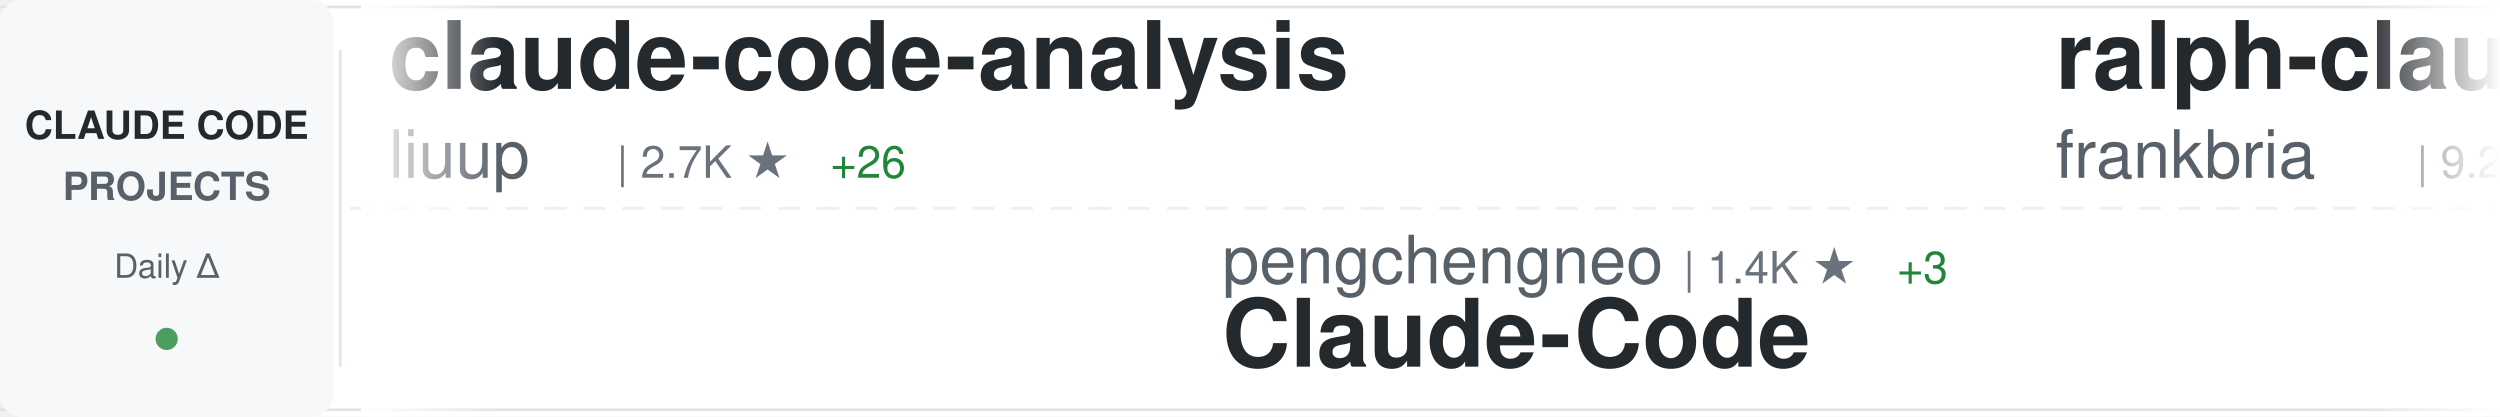
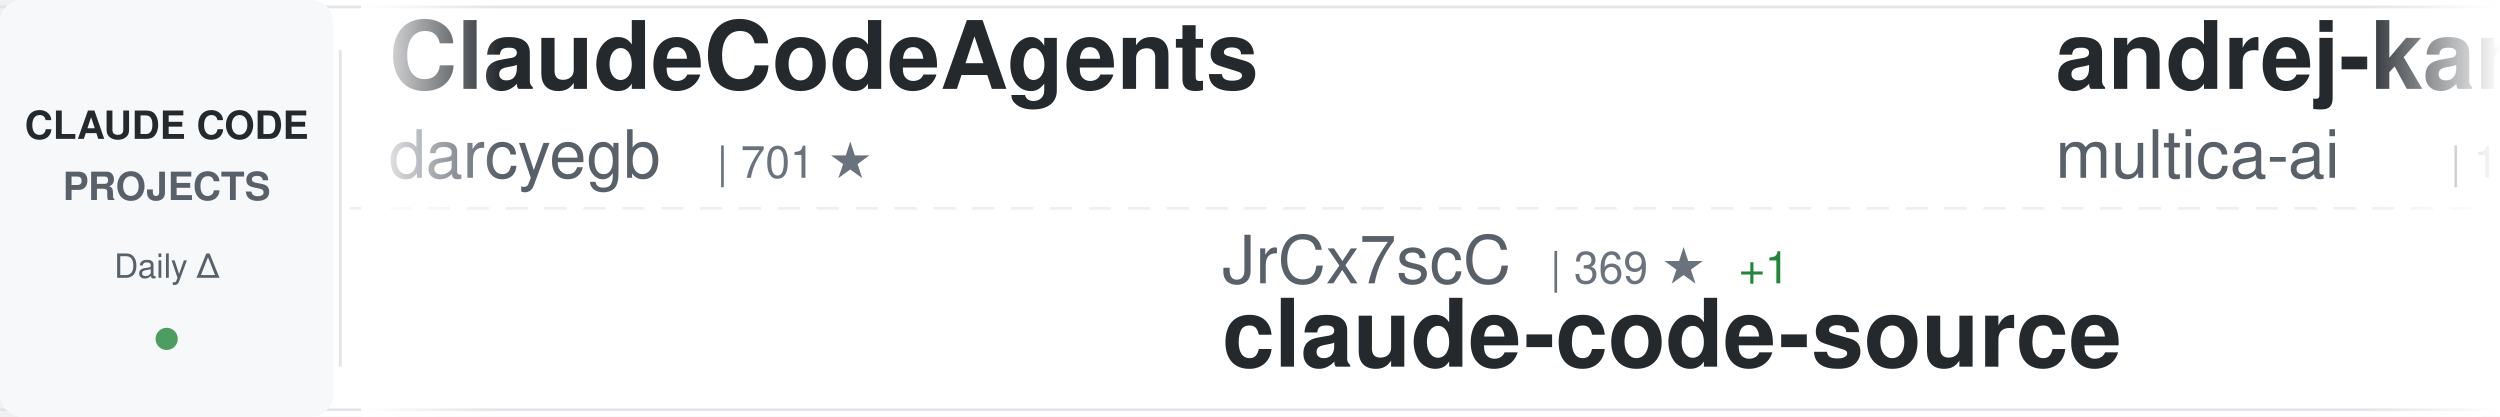
<svg xmlns="http://www.w3.org/2000/svg" width="900" height="150">
  <defs>
    <linearGradient id="awesomeLeftFade" x1="0%" y1="0%" x2="100%" y2="0%">
      <stop offset="0%" style="stop-color:#ffffff;stop-opacity:1" />
      <stop offset="100%" style="stop-color:#ffffff;stop-opacity:0" />
    </linearGradient>
    <linearGradient id="awesomeRightFade" x1="0%" y1="0%" x2="100%" y2="0%">
      <stop offset="0%" style="stop-color:#ffffff;stop-opacity:0" />
      <stop offset="100%" style="stop-color:#ffffff;stop-opacity:1" />
    </linearGradient>
  </defs>
  <rect width="900" height="150" fill="#ffffff" rx="8" />
  <rect x="0" y="2" width="900" height="1" fill="#e1e4e8" />
  <rect x="0" y="147" width="900" height="1" fill="#e1e4e8" />
  <line x1="0" y1="75" x2="900" y2="75" stroke="#e1e4e8" stroke-width="1" stroke-dasharray="8 6" opacity="0.6" />
  <rect x="0" y="0" width="120" height="150" fill="#f6f8fa" rx="8" />
  <text x="60" y="50" font-family="-apple-system, BlinkMacSystemFont, 'Segoe UI', Helvetica, Arial, sans-serif" font-size="14" font-weight="600" fill="#24292e" text-anchor="middle">CLAUDE CODE</text>
  <text x="60" y="72" font-family="-apple-system, BlinkMacSystemFont, 'Segoe UI', Helvetica, Arial, sans-serif" font-size="14" font-weight="600" fill="#586069" text-anchor="middle">PROJECTS</text>
  <text x="60" y="100" font-family="-apple-system, BlinkMacSystemFont, 'Segoe UI', Helvetica, Arial, sans-serif" font-size="12" font-weight="500" fill="#586069" text-anchor="middle">Daily Δ</text>
  <circle cx="60" cy="122" r="4" fill="#22863a" opacity="0.8" />
  <rect x="122" y="18" width="1" height="114" fill="#e1e4e8" />
  <clipPath id="awesomeTickerClip">
    <rect x="130" y="0" width="770" height="150" />
  </clipPath>
  <g clip-path="url(#awesomeTickerClip)">
    <g id="awesomeTickerItems">
      <animateTransform attributeName="transform" attributeType="XML" type="translate" from="0 0" to="-3000 0" dur="54s" repeatCount="indefinite" />
      <g transform="translate(0, 0)">
-         <text x="140" y="32" font-family="-apple-system, BlinkMacSystemFont, 'Segoe UI', Helvetica, Arial, sans-serif" font-size="34" font-weight="600" fill="#24292e">claude-code-analysis</text>
-         <text x="140" y="64" font-family="-apple-system, BlinkMacSystemFont, 'Segoe UI', Helvetica, Arial, sans-serif" font-size="24" font-weight="400" fill="#586069">liuup</text>
-         <text x="222" y="64" font-family="-apple-system, BlinkMacSystemFont, 'Segoe UI', Helvetica, Arial, sans-serif" font-size="16" font-weight="500" fill="#6a737d">| 2.7K ★</text>
-         <text x="299" y="64" font-family="-apple-system, BlinkMacSystemFont, 'Segoe UI', Helvetica, Arial, sans-serif" font-size="16" font-weight="500" fill="#22863a"> +26</text>
+         <text x="140" y="32" font-family="-apple-system, BlinkMacSystemFont, 'Segoe UI', Helvetica, Arial, sans-serif" font-size="34" font-weight="600" fill="#24292e">ClaudeCodeAgents</text>
+         <text x="140" y="64" font-family="-apple-system, BlinkMacSystemFont, 'Segoe UI', Helvetica, Arial, sans-serif" font-size="24" font-weight="400" fill="#586069">darcyegb</text>
+         <text x="258" y="64" font-family="-apple-system, BlinkMacSystemFont, 'Segoe UI', Helvetica, Arial, sans-serif" font-size="16" font-weight="500" fill="#6a737d">| 701 ★</text>
      </g>
      <g transform="translate(300, 0)">
-         <text x="140" y="102" font-family="-apple-system, BlinkMacSystemFont, 'Segoe UI', Helvetica, Arial, sans-serif" font-size="24" font-weight="400" fill="#586069">pengchengneo</text>
-         <text x="306" y="102" font-family="-apple-system, BlinkMacSystemFont, 'Segoe UI', Helvetica, Arial, sans-serif" font-size="16" font-weight="500" fill="#6a737d">| 1.4K ★</text>
-         <text x="383" y="102" font-family="-apple-system, BlinkMacSystemFont, 'Segoe UI', Helvetica, Arial, sans-serif" font-size="16" font-weight="500" fill="#22863a"> +3</text>
-         <text x="140" y="132" font-family="-apple-system, BlinkMacSystemFont, 'Segoe UI', Helvetica, Arial, sans-serif" font-size="34" font-weight="600" fill="#24292e">Claude-Code</text>
+         <text x="140" y="102" font-family="-apple-system, BlinkMacSystemFont, 'Segoe UI', Helvetica, Arial, sans-serif" font-size="24" font-weight="400" fill="#586069">JrCx7scC</text>
+         <text x="258" y="102" font-family="-apple-system, BlinkMacSystemFont, 'Segoe UI', Helvetica, Arial, sans-serif" font-size="16" font-weight="500" fill="#6a737d">| 369 ★</text>
+         <text x="326" y="102" font-family="-apple-system, BlinkMacSystemFont, 'Segoe UI', Helvetica, Arial, sans-serif" font-size="16" font-weight="500" fill="#22863a"> +1</text>
+         <text x="140" y="132" font-family="-apple-system, BlinkMacSystemFont, 'Segoe UI', Helvetica, Arial, sans-serif" font-size="34" font-weight="600" fill="#24292e">claude-code-source</text>
      </g>
      <g transform="translate(600, 0)">
-         <text x="140" y="32" font-family="-apple-system, BlinkMacSystemFont, 'Segoe UI', Helvetica, Arial, sans-serif" font-size="34" font-weight="600" fill="#24292e">ralph-claude-code</text>
-         <text x="140" y="64" font-family="-apple-system, BlinkMacSystemFont, 'Segoe UI', Helvetica, Arial, sans-serif" font-size="24" font-weight="400" fill="#586069">frankbria</text>
-         <text x="270" y="64" font-family="-apple-system, BlinkMacSystemFont, 'Segoe UI', Helvetica, Arial, sans-serif" font-size="16" font-weight="500" fill="#6a737d">| 9.2K ★</text>
-         <text x="347" y="64" font-family="-apple-system, BlinkMacSystemFont, 'Segoe UI', Helvetica, Arial, sans-serif" font-size="16" font-weight="500" fill="#22863a"> +9</text>
+         <text x="140" y="32" font-family="-apple-system, BlinkMacSystemFont, 'Segoe UI', Helvetica, Arial, sans-serif" font-size="34" font-weight="600" fill="#24292e">andrej-karpathy-skills</text>
+         <text x="140" y="64" font-family="-apple-system, BlinkMacSystemFont, 'Segoe UI', Helvetica, Arial, sans-serif" font-size="24" font-weight="400" fill="#586069">multica-ai</text>
+         <text x="282" y="64" font-family="-apple-system, BlinkMacSystemFont, 'Segoe UI', Helvetica, Arial, sans-serif" font-size="16" font-weight="500" fill="#6a737d">| 156.6K ★</text>
+         <text x="377" y="64" font-family="-apple-system, BlinkMacSystemFont, 'Segoe UI', Helvetica, Arial, sans-serif" font-size="16" font-weight="500" fill="#22863a"> +2.5K</text>
      </g>
      <g transform="translate(900, 0)">
-         <text x="140" y="102" font-family="-apple-system, BlinkMacSystemFont, 'Segoe UI', Helvetica, Arial, sans-serif" font-size="24" font-weight="400" fill="#586069">anthropics</text>
-         <text x="282" y="102" font-family="-apple-system, BlinkMacSystemFont, 'Segoe UI', Helvetica, Arial, sans-serif" font-size="16" font-weight="500" fill="#6a737d">| 126.6K ★</text>
-         <text x="377" y="102" font-family="-apple-system, BlinkMacSystemFont, 'Segoe UI', Helvetica, Arial, sans-serif" font-size="16" font-weight="500" fill="#22863a"> +270</text>
+         <text x="140" y="102" font-family="-apple-system, BlinkMacSystemFont, 'Segoe UI', Helvetica, Arial, sans-serif" font-size="24" font-weight="400" fill="#586069">claude-code-best</text>
+         <text x="354" y="102" font-family="-apple-system, BlinkMacSystemFont, 'Segoe UI', Helvetica, Arial, sans-serif" font-size="16" font-weight="500" fill="#6a737d">| 19.0K ★</text>
+         <text x="440" y="102" font-family="-apple-system, BlinkMacSystemFont, 'Segoe UI', Helvetica, Arial, sans-serif" font-size="16" font-weight="500" fill="#22863a"> +84</text>
        <text x="140" y="132" font-family="-apple-system, BlinkMacSystemFont, 'Segoe UI', Helvetica, Arial, sans-serif" font-size="34" font-weight="600" fill="#24292e">claude-code</text>
      </g>
      <g transform="translate(1200, 0)">
-         <text x="140" y="32" font-family="-apple-system, BlinkMacSystemFont, 'Segoe UI', Helvetica, Arial, sans-serif" font-size="34" font-weight="600" fill="#24292e">agents</text>
-         <text x="140" y="64" font-family="-apple-system, BlinkMacSystemFont, 'Segoe UI', Helvetica, Arial, sans-serif" font-size="24" font-weight="400" fill="#586069">wshobson</text>
-         <text x="258" y="64" font-family="-apple-system, BlinkMacSystemFont, 'Segoe UI', Helvetica, Arial, sans-serif" font-size="16" font-weight="500" fill="#6a737d">| 36.0K ★</text>
-         <text x="344" y="64" font-family="-apple-system, BlinkMacSystemFont, 'Segoe UI', Helvetica, Arial, sans-serif" font-size="16" font-weight="500" fill="#22863a"> +54</text>
+         <text x="140" y="32" font-family="-apple-system, BlinkMacSystemFont, 'Segoe UI', Helvetica, Arial, sans-serif" font-size="34" font-weight="600" fill="#24292e">claude-code</text>
+         <text x="140" y="64" font-family="-apple-system, BlinkMacSystemFont, 'Segoe UI', Helvetica, Arial, sans-serif" font-size="24" font-weight="400" fill="#586069">lowcortisolprogrammer</text>
+         <text x="414" y="64" font-family="-apple-system, BlinkMacSystemFont, 'Segoe UI', Helvetica, Arial, sans-serif" font-size="16" font-weight="500" fill="#6a737d">| 171 ★</text>
      </g>
      <g transform="translate(1500, 0)">
-         <text x="140" y="102" font-family="-apple-system, BlinkMacSystemFont, 'Segoe UI', Helvetica, Arial, sans-serif" font-size="24" font-weight="400" fill="#586069">snarktank</text>
-         <text x="270" y="102" font-family="-apple-system, BlinkMacSystemFont, 'Segoe UI', Helvetica, Arial, sans-serif" font-size="16" font-weight="500" fill="#6a737d">| 19.6K ★</text>
-         <text x="356" y="102" font-family="-apple-system, BlinkMacSystemFont, 'Segoe UI', Helvetica, Arial, sans-serif" font-size="16" font-weight="500" fill="#22863a"> +69</text>
-         <text x="140" y="132" font-family="-apple-system, BlinkMacSystemFont, 'Segoe UI', Helvetica, Arial, sans-serif" font-size="34" font-weight="600" fill="#24292e">ralph</text>
+         <text x="140" y="102" font-family="-apple-system, BlinkMacSystemFont, 'Segoe UI', Helvetica, Arial, sans-serif" font-size="24" font-weight="400" fill="#586069">LING71671</text>
+         <text x="270" y="102" font-family="-apple-system, BlinkMacSystemFont, 'Segoe UI', Helvetica, Arial, sans-serif" font-size="16" font-weight="500" fill="#6a737d">| 864 ★</text>
+         <text x="338" y="102" font-family="-apple-system, BlinkMacSystemFont, 'Segoe UI', Helvetica, Arial, sans-serif" font-size="16" font-weight="500" fill="#22863a"> +3</text>
+         <text x="140" y="132" font-family="-apple-system, BlinkMacSystemFont, 'Segoe UI', Helvetica, Arial, sans-serif" font-size="34" font-weight="600" fill="#24292e">Open-ClaudeCode</text>
      </g>
      <g transform="translate(1800, 0)">
-         <text x="140" y="32" font-family="-apple-system, BlinkMacSystemFont, 'Segoe UI', Helvetica, Arial, sans-serif" font-size="34" font-weight="600" fill="#24292e">claude-code-sourcemap</text>
-         <text x="140" y="64" font-family="-apple-system, BlinkMacSystemFont, 'Segoe UI', Helvetica, Arial, sans-serif" font-size="24" font-weight="400" fill="#586069">Hyper66666</text>
-         <text x="282" y="64" font-family="-apple-system, BlinkMacSystemFont, 'Segoe UI', Helvetica, Arial, sans-serif" font-size="16" font-weight="500" fill="#6a737d">| 215 ★</text>
-         <text x="350" y="64" font-family="-apple-system, BlinkMacSystemFont, 'Segoe UI', Helvetica, Arial, sans-serif" font-size="16" font-weight="500" fill="#22863a"> +1</text>
+         <text x="140" y="32" font-family="-apple-system, BlinkMacSystemFont, 'Segoe UI', Helvetica, Arial, sans-serif" font-size="34" font-weight="600" fill="#24292e">claude-howto</text>
+         <text x="140" y="64" font-family="-apple-system, BlinkMacSystemFont, 'Segoe UI', Helvetica, Arial, sans-serif" font-size="24" font-weight="400" fill="#586069">luongnv89</text>
+         <text x="270" y="64" font-family="-apple-system, BlinkMacSystemFont, 'Segoe UI', Helvetica, Arial, sans-serif" font-size="16" font-weight="500" fill="#6a737d">| 34.3K ★</text>
+         <text x="356" y="64" font-family="-apple-system, BlinkMacSystemFont, 'Segoe UI', Helvetica, Arial, sans-serif" font-size="16" font-weight="500" fill="#22863a"> +108</text>
      </g>
      <g transform="translate(2100, 0)">
-         <text x="140" y="102" font-family="-apple-system, BlinkMacSystemFont, 'Segoe UI', Helvetica, Arial, sans-serif" font-size="24" font-weight="400" fill="#586069">ghuntley</text>
-         <text x="258" y="102" font-family="-apple-system, BlinkMacSystemFont, 'Segoe UI', Helvetica, Arial, sans-serif" font-size="16" font-weight="500" fill="#6a737d">| 977 ★</text>
-         <text x="140" y="132" font-family="-apple-system, BlinkMacSystemFont, 'Segoe UI', Helvetica, Arial, sans-serif" font-size="34" font-weight="600" fill="#24292e">claude-code-source-code-...</text>
+         <text x="140" y="102" font-family="-apple-system, BlinkMacSystemFont, 'Segoe UI', Helvetica, Arial, sans-serif" font-size="24" font-weight="400" fill="#586069">FlorianBruniaux</text>
+         <text x="342" y="102" font-family="-apple-system, BlinkMacSystemFont, 'Segoe UI', Helvetica, Arial, sans-serif" font-size="16" font-weight="500" fill="#6a737d">| 4.5K ★</text>
+         <text x="419" y="102" font-family="-apple-system, BlinkMacSystemFont, 'Segoe UI', Helvetica, Arial, sans-serif" font-size="16" font-weight="500" fill="#22863a"> +21</text>
+         <text x="140" y="132" font-family="-apple-system, BlinkMacSystemFont, 'Segoe UI', Helvetica, Arial, sans-serif" font-size="34" font-weight="600" fill="#24292e">claude-code-ultimate-gui...</text>
      </g>
      <g transform="translate(2400, 0)">
        <text x="140" y="32" font-family="-apple-system, BlinkMacSystemFont, 'Segoe UI', Helvetica, Arial, sans-serif" font-size="34" font-weight="600" fill="#24292e">claude-code</text>
-         <text x="140" y="64" font-family="-apple-system, BlinkMacSystemFont, 'Segoe UI', Helvetica, Arial, sans-serif" font-size="24" font-weight="400" fill="#586069">isboyjc</text>
-         <text x="246" y="64" font-family="-apple-system, BlinkMacSystemFont, 'Segoe UI', Helvetica, Arial, sans-serif" font-size="16" font-weight="500" fill="#6a737d">| 157 ★</text>
+         <text x="140" y="64" font-family="-apple-system, BlinkMacSystemFont, 'Segoe UI', Helvetica, Arial, sans-serif" font-size="24" font-weight="400" fill="#586069">Onewon</text>
+         <text x="234" y="64" font-family="-apple-system, BlinkMacSystemFont, 'Segoe UI', Helvetica, Arial, sans-serif" font-size="16" font-weight="500" fill="#6a737d">| 180 ★</text>
      </g>
      <g transform="translate(2700, 0)">
-         <text x="140" y="102" font-family="-apple-system, BlinkMacSystemFont, 'Segoe UI', Helvetica, Arial, sans-serif" font-size="24" font-weight="400" fill="#586069">anthropics</text>
-         <text x="282" y="102" font-family="-apple-system, BlinkMacSystemFont, 'Segoe UI', Helvetica, Arial, sans-serif" font-size="16" font-weight="500" fill="#6a737d">| 4.8K ★</text>
-         <text x="359" y="102" font-family="-apple-system, BlinkMacSystemFont, 'Segoe UI', Helvetica, Arial, sans-serif" font-size="16" font-weight="500" fill="#22863a"> +41</text>
-         <text x="140" y="132" font-family="-apple-system, BlinkMacSystemFont, 'Segoe UI', Helvetica, Arial, sans-serif" font-size="34" font-weight="600" fill="#24292e">claude-code-security-rev...</text>
+         <text x="140" y="102" font-family="-apple-system, BlinkMacSystemFont, 'Segoe UI', Helvetica, Arial, sans-serif" font-size="24" font-weight="400" fill="#586069">alirezarezvani</text>
+         <text x="330" y="102" font-family="-apple-system, BlinkMacSystemFont, 'Segoe UI', Helvetica, Arial, sans-serif" font-size="16" font-weight="500" fill="#6a737d">| 16.2K ★</text>
+         <text x="416" y="102" font-family="-apple-system, BlinkMacSystemFont, 'Segoe UI', Helvetica, Arial, sans-serif" font-size="16" font-weight="500" fill="#22863a"> +93</text>
+         <text x="140" y="132" font-family="-apple-system, BlinkMacSystemFont, 'Segoe UI', Helvetica, Arial, sans-serif" font-size="34" font-weight="600" fill="#24292e">claude-skills</text>
      </g>
      <g transform="translate(3000, 0)">
-         <text x="140" y="32" font-family="-apple-system, BlinkMacSystemFont, 'Segoe UI', Helvetica, Arial, sans-serif" font-size="34" font-weight="600" fill="#24292e">claude-code-analysis</text>
-         <text x="140" y="64" font-family="-apple-system, BlinkMacSystemFont, 'Segoe UI', Helvetica, Arial, sans-serif" font-size="24" font-weight="400" fill="#586069">liuup</text>
-         <text x="222" y="64" font-family="-apple-system, BlinkMacSystemFont, 'Segoe UI', Helvetica, Arial, sans-serif" font-size="16" font-weight="500" fill="#6a737d">| 2.7K ★</text>
-         <text x="299" y="64" font-family="-apple-system, BlinkMacSystemFont, 'Segoe UI', Helvetica, Arial, sans-serif" font-size="16" font-weight="500" fill="#22863a"> +26</text>
+         <text x="140" y="32" font-family="-apple-system, BlinkMacSystemFont, 'Segoe UI', Helvetica, Arial, sans-serif" font-size="34" font-weight="600" fill="#24292e">ClaudeCodeAgents</text>
+         <text x="140" y="64" font-family="-apple-system, BlinkMacSystemFont, 'Segoe UI', Helvetica, Arial, sans-serif" font-size="24" font-weight="400" fill="#586069">darcyegb</text>
+         <text x="258" y="64" font-family="-apple-system, BlinkMacSystemFont, 'Segoe UI', Helvetica, Arial, sans-serif" font-size="16" font-weight="500" fill="#6a737d">| 701 ★</text>
      </g>
      <g transform="translate(3300, 0)">
-         <text x="140" y="102" font-family="-apple-system, BlinkMacSystemFont, 'Segoe UI', Helvetica, Arial, sans-serif" font-size="24" font-weight="400" fill="#586069">pengchengneo</text>
-         <text x="306" y="102" font-family="-apple-system, BlinkMacSystemFont, 'Segoe UI', Helvetica, Arial, sans-serif" font-size="16" font-weight="500" fill="#6a737d">| 1.4K ★</text>
-         <text x="383" y="102" font-family="-apple-system, BlinkMacSystemFont, 'Segoe UI', Helvetica, Arial, sans-serif" font-size="16" font-weight="500" fill="#22863a"> +3</text>
-         <text x="140" y="132" font-family="-apple-system, BlinkMacSystemFont, 'Segoe UI', Helvetica, Arial, sans-serif" font-size="34" font-weight="600" fill="#24292e">Claude-Code</text>
+         <text x="140" y="102" font-family="-apple-system, BlinkMacSystemFont, 'Segoe UI', Helvetica, Arial, sans-serif" font-size="24" font-weight="400" fill="#586069">JrCx7scC</text>
+         <text x="258" y="102" font-family="-apple-system, BlinkMacSystemFont, 'Segoe UI', Helvetica, Arial, sans-serif" font-size="16" font-weight="500" fill="#6a737d">| 369 ★</text>
+         <text x="326" y="102" font-family="-apple-system, BlinkMacSystemFont, 'Segoe UI', Helvetica, Arial, sans-serif" font-size="16" font-weight="500" fill="#22863a"> +1</text>
+         <text x="140" y="132" font-family="-apple-system, BlinkMacSystemFont, 'Segoe UI', Helvetica, Arial, sans-serif" font-size="34" font-weight="600" fill="#24292e">claude-code-source</text>
      </g>
      <g transform="translate(3600, 0)">
-         <text x="140" y="32" font-family="-apple-system, BlinkMacSystemFont, 'Segoe UI', Helvetica, Arial, sans-serif" font-size="34" font-weight="600" fill="#24292e">ralph-claude-code</text>
-         <text x="140" y="64" font-family="-apple-system, BlinkMacSystemFont, 'Segoe UI', Helvetica, Arial, sans-serif" font-size="24" font-weight="400" fill="#586069">frankbria</text>
-         <text x="270" y="64" font-family="-apple-system, BlinkMacSystemFont, 'Segoe UI', Helvetica, Arial, sans-serif" font-size="16" font-weight="500" fill="#6a737d">| 9.2K ★</text>
-         <text x="347" y="64" font-family="-apple-system, BlinkMacSystemFont, 'Segoe UI', Helvetica, Arial, sans-serif" font-size="16" font-weight="500" fill="#22863a"> +9</text>
+         <text x="140" y="32" font-family="-apple-system, BlinkMacSystemFont, 'Segoe UI', Helvetica, Arial, sans-serif" font-size="34" font-weight="600" fill="#24292e">andrej-karpathy-skills</text>
+         <text x="140" y="64" font-family="-apple-system, BlinkMacSystemFont, 'Segoe UI', Helvetica, Arial, sans-serif" font-size="24" font-weight="400" fill="#586069">multica-ai</text>
+         <text x="282" y="64" font-family="-apple-system, BlinkMacSystemFont, 'Segoe UI', Helvetica, Arial, sans-serif" font-size="16" font-weight="500" fill="#6a737d">| 156.6K ★</text>
+         <text x="377" y="64" font-family="-apple-system, BlinkMacSystemFont, 'Segoe UI', Helvetica, Arial, sans-serif" font-size="16" font-weight="500" fill="#22863a"> +2.5K</text>
      </g>
      <g transform="translate(3900, 0)">
-         <text x="140" y="102" font-family="-apple-system, BlinkMacSystemFont, 'Segoe UI', Helvetica, Arial, sans-serif" font-size="24" font-weight="400" fill="#586069">anthropics</text>
-         <text x="282" y="102" font-family="-apple-system, BlinkMacSystemFont, 'Segoe UI', Helvetica, Arial, sans-serif" font-size="16" font-weight="500" fill="#6a737d">| 126.6K ★</text>
-         <text x="377" y="102" font-family="-apple-system, BlinkMacSystemFont, 'Segoe UI', Helvetica, Arial, sans-serif" font-size="16" font-weight="500" fill="#22863a"> +270</text>
+         <text x="140" y="102" font-family="-apple-system, BlinkMacSystemFont, 'Segoe UI', Helvetica, Arial, sans-serif" font-size="24" font-weight="400" fill="#586069">claude-code-best</text>
+         <text x="354" y="102" font-family="-apple-system, BlinkMacSystemFont, 'Segoe UI', Helvetica, Arial, sans-serif" font-size="16" font-weight="500" fill="#6a737d">| 19.0K ★</text>
+         <text x="440" y="102" font-family="-apple-system, BlinkMacSystemFont, 'Segoe UI', Helvetica, Arial, sans-serif" font-size="16" font-weight="500" fill="#22863a"> +84</text>
        <text x="140" y="132" font-family="-apple-system, BlinkMacSystemFont, 'Segoe UI', Helvetica, Arial, sans-serif" font-size="34" font-weight="600" fill="#24292e">claude-code</text>
      </g>
    </g>
  </g>
  <rect x="130" y="0" width="50" height="150" fill="url(#awesomeLeftFade)" />
  <rect x="850" y="0" width="50" height="150" fill="url(#awesomeRightFade)" />
</svg>
